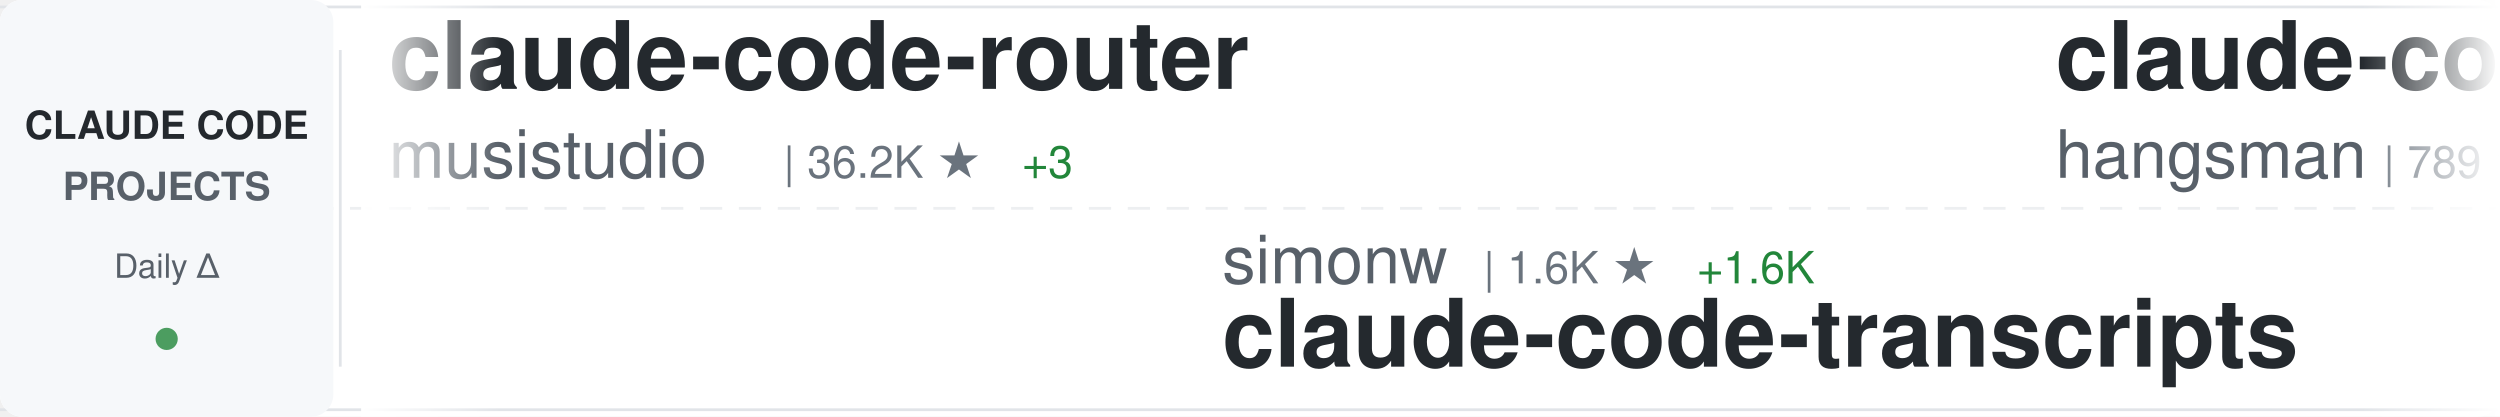
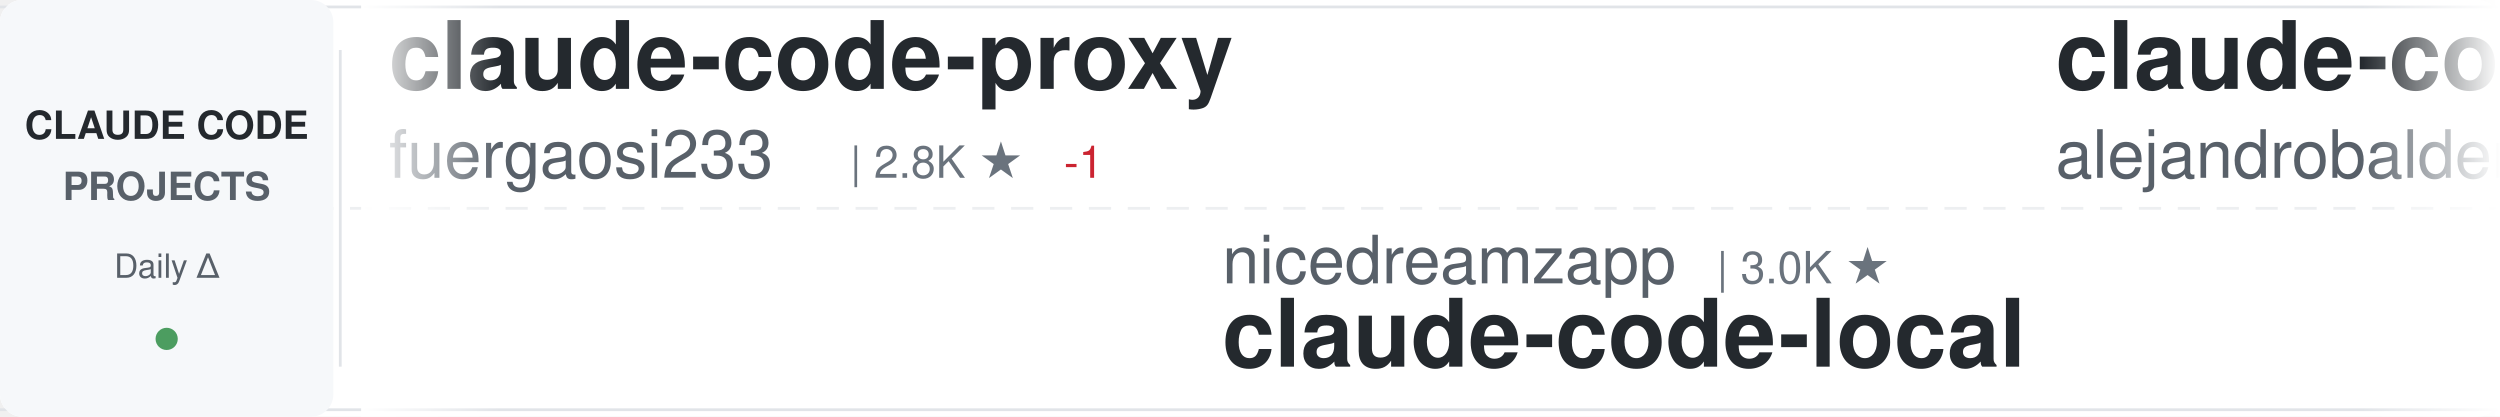
<svg xmlns="http://www.w3.org/2000/svg" width="900" height="150">
  <defs>
    <linearGradient id="awesomeLeftFade" x1="0%" y1="0%" x2="100%" y2="0%">
      <stop offset="0%" style="stop-color:#ffffff;stop-opacity:1" />
      <stop offset="100%" style="stop-color:#ffffff;stop-opacity:0" />
    </linearGradient>
    <linearGradient id="awesomeRightFade" x1="0%" y1="0%" x2="100%" y2="0%">
      <stop offset="0%" style="stop-color:#ffffff;stop-opacity:0" />
      <stop offset="100%" style="stop-color:#ffffff;stop-opacity:1" />
    </linearGradient>
  </defs>
  <rect width="900" height="150" fill="#ffffff" rx="8" />
  <rect x="0" y="2" width="900" height="1" fill="#e1e4e8" />
  <rect x="0" y="147" width="900" height="1" fill="#e1e4e8" />
  <line x1="0" y1="75" x2="900" y2="75" stroke="#e1e4e8" stroke-width="1" stroke-dasharray="8 6" opacity="0.6" />
  <rect x="0" y="0" width="120" height="150" fill="#f6f8fa" rx="8" />
  <text x="60" y="50" font-family="-apple-system, BlinkMacSystemFont, 'Segoe UI', Helvetica, Arial, sans-serif" font-size="14" font-weight="600" fill="#24292e" text-anchor="middle">CLAUDE CODE</text>
  <text x="60" y="72" font-family="-apple-system, BlinkMacSystemFont, 'Segoe UI', Helvetica, Arial, sans-serif" font-size="14" font-weight="600" fill="#586069" text-anchor="middle">PROJECTS</text>
  <text x="60" y="100" font-family="-apple-system, BlinkMacSystemFont, 'Segoe UI', Helvetica, Arial, sans-serif" font-size="12" font-weight="500" fill="#586069" text-anchor="middle">Daily Δ</text>
  <circle cx="60" cy="122" r="4" fill="#22863a" opacity="0.8" />
  <rect x="122" y="18" width="1" height="114" fill="#e1e4e8" />
  <clipPath id="awesomeTickerClip">
    <rect x="130" y="0" width="770" height="150" />
  </clipPath>
  <g clip-path="url(#awesomeTickerClip)">
    <g id="awesomeTickerItems">
      <animateTransform attributeName="transform" attributeType="XML" type="translate" from="0 0" to="-3000 0" dur="54s" repeatCount="indefinite" />
      <g transform="translate(0, 0)">
-         <text x="140" y="32" font-family="-apple-system, BlinkMacSystemFont, 'Segoe UI', Helvetica, Arial, sans-serif" font-size="34" font-weight="600" fill="#24292e">claude-code-router</text>
-         <text x="140" y="64" font-family="-apple-system, BlinkMacSystemFont, 'Segoe UI', Helvetica, Arial, sans-serif" font-size="24" font-weight="400" fill="#586069">musistudio</text>
-         <text x="282" y="64" font-family="-apple-system, BlinkMacSystemFont, 'Segoe UI', Helvetica, Arial, sans-serif" font-size="16" font-weight="500" fill="#6a737d">| 36.2K ★</text>
-         <text x="368" y="64" font-family="-apple-system, BlinkMacSystemFont, 'Segoe UI', Helvetica, Arial, sans-serif" font-size="16" font-weight="500" fill="#22863a"> +3</text>
-       </g>
-       <g transform="translate(300, 0)">
-         <text x="140" y="102" font-family="-apple-system, BlinkMacSystemFont, 'Segoe UI', Helvetica, Arial, sans-serif" font-size="24" font-weight="400" fill="#586069">simonw</text>
-         <text x="234" y="102" font-family="-apple-system, BlinkMacSystemFont, 'Segoe UI', Helvetica, Arial, sans-serif" font-size="16" font-weight="500" fill="#6a737d">| 1.6K ★</text>
-         <text x="311" y="102" font-family="-apple-system, BlinkMacSystemFont, 'Segoe UI', Helvetica, Arial, sans-serif" font-size="16" font-weight="500" fill="#22863a"> +1.6K</text>
-         <text x="140" y="132" font-family="-apple-system, BlinkMacSystemFont, 'Segoe UI', Helvetica, Arial, sans-serif" font-size="34" font-weight="600" fill="#24292e">claude-code-transcripts</text>
-       </g>
-       <g transform="translate(600, 0)">
-         <text x="140" y="32" font-family="-apple-system, BlinkMacSystemFont, 'Segoe UI', Helvetica, Arial, sans-serif" font-size="34" font-weight="600" fill="#24292e">claude-code-source</text>
-         <text x="140" y="64" font-family="-apple-system, BlinkMacSystemFont, 'Segoe UI', Helvetica, Arial, sans-serif" font-size="24" font-weight="400" fill="#586069">hangsman</text>
-         <text x="258" y="64" font-family="-apple-system, BlinkMacSystemFont, 'Segoe UI', Helvetica, Arial, sans-serif" font-size="16" font-weight="500" fill="#6a737d">| 789 ★</text>
-         <text x="326" y="64" font-family="-apple-system, BlinkMacSystemFont, 'Segoe UI', Helvetica, Arial, sans-serif" font-size="16" font-weight="500" fill="#22863a"> +1</text>
-       </g>
-       <g transform="translate(900, 0)">
-         <text x="140" y="102" font-family="-apple-system, BlinkMacSystemFont, 'Segoe UI', Helvetica, Arial, sans-serif" font-size="24" font-weight="400" fill="#586069">anthropics</text>
-         <text x="282" y="102" font-family="-apple-system, BlinkMacSystemFont, 'Segoe UI', Helvetica, Arial, sans-serif" font-size="16" font-weight="500" fill="#6a737d">| 164.6K ★</text>
-         <text x="377" y="102" font-family="-apple-system, BlinkMacSystemFont, 'Segoe UI', Helvetica, Arial, sans-serif" font-size="16" font-weight="500" fill="#22863a"> +28</text>
-         <text x="140" y="132" font-family="-apple-system, BlinkMacSystemFont, 'Segoe UI', Helvetica, Arial, sans-serif" font-size="34" font-weight="600" fill="#24292e">skills</text>
-       </g>
-       <g transform="translate(1200, 0)">
        <text x="140" y="32" font-family="-apple-system, BlinkMacSystemFont, 'Segoe UI', Helvetica, Arial, sans-serif" font-size="34" font-weight="600" fill="#24292e">claude-code-proxy</text>
        <text x="140" y="64" font-family="-apple-system, BlinkMacSystemFont, 'Segoe UI', Helvetica, Arial, sans-serif" font-size="24" font-weight="400" fill="#586069">fuergaosi233</text>
        <text x="306" y="64" font-family="-apple-system, BlinkMacSystemFont, 'Segoe UI', Helvetica, Arial, sans-serif" font-size="16" font-weight="500" fill="#6a737d">| 2.8K ★</text>
+         <text x="383" y="64" font-family="-apple-system, BlinkMacSystemFont, 'Segoe UI', Helvetica, Arial, sans-serif" font-size="16" font-weight="500" fill="#cb2431"> -1</text>
+       </g>
+       <g transform="translate(300, 0)">
+         <text x="140" y="102" font-family="-apple-system, BlinkMacSystemFont, 'Segoe UI', Helvetica, Arial, sans-serif" font-size="24" font-weight="400" fill="#586069">nicedreamzapp</text>
+         <text x="318" y="102" font-family="-apple-system, BlinkMacSystemFont, 'Segoe UI', Helvetica, Arial, sans-serif" font-size="16" font-weight="500" fill="#6a737d">| 3.0K ★</text>
+         <text x="140" y="132" font-family="-apple-system, BlinkMacSystemFont, 'Segoe UI', Helvetica, Arial, sans-serif" font-size="34" font-weight="600" fill="#24292e">claude-code-local</text>
+       </g>
+       <g transform="translate(600, 0)">
+         <text x="140" y="32" font-family="-apple-system, BlinkMacSystemFont, 'Segoe UI', Helvetica, Arial, sans-serif" font-size="34" font-weight="600" fill="#24292e">claude-code-from-source</text>
+         <text x="140" y="64" font-family="-apple-system, BlinkMacSystemFont, 'Segoe UI', Helvetica, Arial, sans-serif" font-size="24" font-weight="400" fill="#586069">alejandrobalderas</text>
+         <text x="366" y="64" font-family="-apple-system, BlinkMacSystemFont, 'Segoe UI', Helvetica, Arial, sans-serif" font-size="16" font-weight="500" fill="#6a737d">| 2.7K ★</text>
+       </g>
+       <g transform="translate(900, 0)">
+         <text x="140" y="102" font-family="-apple-system, BlinkMacSystemFont, 'Segoe UI', Helvetica, Arial, sans-serif" font-size="24" font-weight="400" fill="#586069">kodu-ai</text>
+         <text x="246" y="102" font-family="-apple-system, BlinkMacSystemFont, 'Segoe UI', Helvetica, Arial, sans-serif" font-size="16" font-weight="500" fill="#6a737d">| 5.3K ★</text>
+         <text x="323" y="102" font-family="-apple-system, BlinkMacSystemFont, 'Segoe UI', Helvetica, Arial, sans-serif" font-size="16" font-weight="500" fill="#cb2431"> -1</text>
+         <text x="140" y="132" font-family="-apple-system, BlinkMacSystemFont, 'Segoe UI', Helvetica, Arial, sans-serif" font-size="34" font-weight="600" fill="#24292e">claude-coder</text>
+       </g>
+       <g transform="translate(1200, 0)">
+         <text x="140" y="32" font-family="-apple-system, BlinkMacSystemFont, 'Segoe UI', Helvetica, Arial, sans-serif" font-size="34" font-weight="600" fill="#24292e">claude-code-source</text>
+         <text x="140" y="64" font-family="-apple-system, BlinkMacSystemFont, 'Segoe UI', Helvetica, Arial, sans-serif" font-size="24" font-weight="400" fill="#586069">AprilNEA</text>
+         <text x="258" y="64" font-family="-apple-system, BlinkMacSystemFont, 'Segoe UI', Helvetica, Arial, sans-serif" font-size="16" font-weight="500" fill="#6a737d">| 392 ★</text>
      </g>
      <g transform="translate(1500, 0)">
-         <text x="140" y="102" font-family="-apple-system, BlinkMacSystemFont, 'Segoe UI', Helvetica, Arial, sans-serif" font-size="24" font-weight="400" fill="#586069">guanshan</text>
-         <text x="258" y="102" font-family="-apple-system, BlinkMacSystemFont, 'Segoe UI', Helvetica, Arial, sans-serif" font-size="16" font-weight="500" fill="#6a737d">| 61 ★</text>
-         <text x="140" y="132" font-family="-apple-system, BlinkMacSystemFont, 'Segoe UI', Helvetica, Arial, sans-serif" font-size="34" font-weight="600" fill="#24292e">ClaudeCode</text>
+         <text x="140" y="102" font-family="-apple-system, BlinkMacSystemFont, 'Segoe UI', Helvetica, Arial, sans-serif" font-size="24" font-weight="400" fill="#586069">asgeirtj</text>
+         <text x="258" y="102" font-family="-apple-system, BlinkMacSystemFont, 'Segoe UI', Helvetica, Arial, sans-serif" font-size="16" font-weight="500" fill="#6a737d">| 61.0K ★</text>
+         <text x="344" y="102" font-family="-apple-system, BlinkMacSystemFont, 'Segoe UI', Helvetica, Arial, sans-serif" font-size="16" font-weight="500" fill="#22863a"> +25</text>
+         <text x="140" y="132" font-family="-apple-system, BlinkMacSystemFont, 'Segoe UI', Helvetica, Arial, sans-serif" font-size="34" font-weight="600" fill="#24292e">system_prompts_leaks</text>
      </g>
      <g transform="translate(1800, 0)">
-         <text x="140" y="32" font-family="-apple-system, BlinkMacSystemFont, 'Segoe UI', Helvetica, Arial, sans-serif" font-size="34" font-weight="600" fill="#24292e">claude-code-guide</text>
-         <text x="140" y="64" font-family="-apple-system, BlinkMacSystemFont, 'Segoe UI', Helvetica, Arial, sans-serif" font-size="24" font-weight="400" fill="#586069">zebbern</text>
-         <text x="246" y="64" font-family="-apple-system, BlinkMacSystemFont, 'Segoe UI', Helvetica, Arial, sans-serif" font-size="16" font-weight="500" fill="#6a737d">| 4.4K ★</text>
-         <text x="323" y="64" font-family="-apple-system, BlinkMacSystemFont, 'Segoe UI', Helvetica, Arial, sans-serif" font-size="16" font-weight="500" fill="#22863a"> +1</text>
+         <text x="140" y="32" font-family="-apple-system, BlinkMacSystemFont, 'Segoe UI', Helvetica, Arial, sans-serif" font-size="34" font-weight="600" fill="#24292e">awesome-claude-code-suba...</text>
+         <text x="140" y="64" font-family="-apple-system, BlinkMacSystemFont, 'Segoe UI', Helvetica, Arial, sans-serif" font-size="24" font-weight="400" fill="#586069">VoltAgent</text>
+         <text x="270" y="64" font-family="-apple-system, BlinkMacSystemFont, 'Segoe UI', Helvetica, Arial, sans-serif" font-size="16" font-weight="500" fill="#6a737d">| 23.8K ★</text>
+         <text x="356" y="64" font-family="-apple-system, BlinkMacSystemFont, 'Segoe UI', Helvetica, Arial, sans-serif" font-size="16" font-weight="500" fill="#22863a"> +5</text>
      </g>
      <g transform="translate(2100, 0)">
-         <text x="140" y="102" font-family="-apple-system, BlinkMacSystemFont, 'Segoe UI', Helvetica, Arial, sans-serif" font-size="24" font-weight="400" fill="#586069">alejandrobalderas</text>
-         <text x="366" y="102" font-family="-apple-system, BlinkMacSystemFont, 'Segoe UI', Helvetica, Arial, sans-serif" font-size="16" font-weight="500" fill="#6a737d">| 2.7K ★</text>
-         <text x="140" y="132" font-family="-apple-system, BlinkMacSystemFont, 'Segoe UI', Helvetica, Arial, sans-serif" font-size="34" font-weight="600" fill="#24292e">claude-code-from-source</text>
+         <text x="140" y="102" font-family="-apple-system, BlinkMacSystemFont, 'Segoe UI', Helvetica, Arial, sans-serif" font-size="24" font-weight="400" fill="#586069">pedrohcgs</text>
+         <text x="270" y="102" font-family="-apple-system, BlinkMacSystemFont, 'Segoe UI', Helvetica, Arial, sans-serif" font-size="16" font-weight="500" fill="#6a737d">| 1.4K ★</text>
+         <text x="140" y="132" font-family="-apple-system, BlinkMacSystemFont, 'Segoe UI', Helvetica, Arial, sans-serif" font-size="34" font-weight="600" fill="#24292e">claude-code-my-workflow</text>
      </g>
      <g transform="translate(2400, 0)">
-         <text x="140" y="32" font-family="-apple-system, BlinkMacSystemFont, 'Segoe UI', Helvetica, Arial, sans-serif" font-size="34" font-weight="600" fill="#24292e">ECC</text>
-         <text x="140" y="64" font-family="-apple-system, BlinkMacSystemFont, 'Segoe UI', Helvetica, Arial, sans-serif" font-size="24" font-weight="400" fill="#586069">affaan-m</text>
-         <text x="258" y="64" font-family="-apple-system, BlinkMacSystemFont, 'Segoe UI', Helvetica, Arial, sans-serif" font-size="16" font-weight="500" fill="#6a737d">| 234.2K ★</text>
-         <text x="353" y="64" font-family="-apple-system, BlinkMacSystemFont, 'Segoe UI', Helvetica, Arial, sans-serif" font-size="16" font-weight="500" fill="#22863a"> +97</text>
+         <text x="140" y="32" font-family="-apple-system, BlinkMacSystemFont, 'Segoe UI', Helvetica, Arial, sans-serif" font-size="34" font-weight="600" fill="#24292e">claude_code_src</text>
+         <text x="140" y="64" font-family="-apple-system, BlinkMacSystemFont, 'Segoe UI', Helvetica, Arial, sans-serif" font-size="24" font-weight="400" fill="#586069">ponponon</text>
+         <text x="258" y="64" font-family="-apple-system, BlinkMacSystemFont, 'Segoe UI', Helvetica, Arial, sans-serif" font-size="16" font-weight="500" fill="#6a737d">| 2.3K ★</text>
      </g>
      <g transform="translate(2700, 0)">
-         <text x="140" y="102" font-family="-apple-system, BlinkMacSystemFont, 'Segoe UI', Helvetica, Arial, sans-serif" font-size="24" font-weight="400" fill="#586069">davila7</text>
-         <text x="246" y="102" font-family="-apple-system, BlinkMacSystemFont, 'Segoe UI', Helvetica, Arial, sans-serif" font-size="16" font-weight="500" fill="#6a737d">| 29.9K ★</text>
-         <text x="332" y="102" font-family="-apple-system, BlinkMacSystemFont, 'Segoe UI', Helvetica, Arial, sans-serif" font-size="16" font-weight="500" fill="#22863a"> +4</text>
-         <text x="140" y="132" font-family="-apple-system, BlinkMacSystemFont, 'Segoe UI', Helvetica, Arial, sans-serif" font-size="34" font-weight="600" fill="#24292e">claude-code-templates</text>
+         <text x="140" y="102" font-family="-apple-system, BlinkMacSystemFont, 'Segoe UI', Helvetica, Arial, sans-serif" font-size="24" font-weight="400" fill="#586069">oboard</text>
+         <text x="234" y="102" font-family="-apple-system, BlinkMacSystemFont, 'Segoe UI', Helvetica, Arial, sans-serif" font-size="16" font-weight="500" fill="#6a737d">| 3.3K ★</text>
+         <text x="140" y="132" font-family="-apple-system, BlinkMacSystemFont, 'Segoe UI', Helvetica, Arial, sans-serif" font-size="34" font-weight="600" fill="#24292e">claude-code-rev</text>
      </g>
      <g transform="translate(3000, 0)">
-         <text x="140" y="32" font-family="-apple-system, BlinkMacSystemFont, 'Segoe UI', Helvetica, Arial, sans-serif" font-size="34" font-weight="600" fill="#24292e">claude-code-router</text>
-         <text x="140" y="64" font-family="-apple-system, BlinkMacSystemFont, 'Segoe UI', Helvetica, Arial, sans-serif" font-size="24" font-weight="400" fill="#586069">musistudio</text>
-         <text x="282" y="64" font-family="-apple-system, BlinkMacSystemFont, 'Segoe UI', Helvetica, Arial, sans-serif" font-size="16" font-weight="500" fill="#6a737d">| 36.2K ★</text>
-         <text x="368" y="64" font-family="-apple-system, BlinkMacSystemFont, 'Segoe UI', Helvetica, Arial, sans-serif" font-size="16" font-weight="500" fill="#22863a"> +3</text>
+         <text x="140" y="32" font-family="-apple-system, BlinkMacSystemFont, 'Segoe UI', Helvetica, Arial, sans-serif" font-size="34" font-weight="600" fill="#24292e">claude-code-proxy</text>
+         <text x="140" y="64" font-family="-apple-system, BlinkMacSystemFont, 'Segoe UI', Helvetica, Arial, sans-serif" font-size="24" font-weight="400" fill="#586069">fuergaosi233</text>
+         <text x="306" y="64" font-family="-apple-system, BlinkMacSystemFont, 'Segoe UI', Helvetica, Arial, sans-serif" font-size="16" font-weight="500" fill="#6a737d">| 2.8K ★</text>
+         <text x="383" y="64" font-family="-apple-system, BlinkMacSystemFont, 'Segoe UI', Helvetica, Arial, sans-serif" font-size="16" font-weight="500" fill="#cb2431"> -1</text>
      </g>
      <g transform="translate(3300, 0)">
-         <text x="140" y="102" font-family="-apple-system, BlinkMacSystemFont, 'Segoe UI', Helvetica, Arial, sans-serif" font-size="24" font-weight="400" fill="#586069">simonw</text>
-         <text x="234" y="102" font-family="-apple-system, BlinkMacSystemFont, 'Segoe UI', Helvetica, Arial, sans-serif" font-size="16" font-weight="500" fill="#6a737d">| 1.6K ★</text>
-         <text x="311" y="102" font-family="-apple-system, BlinkMacSystemFont, 'Segoe UI', Helvetica, Arial, sans-serif" font-size="16" font-weight="500" fill="#22863a"> +1.6K</text>
-         <text x="140" y="132" font-family="-apple-system, BlinkMacSystemFont, 'Segoe UI', Helvetica, Arial, sans-serif" font-size="34" font-weight="600" fill="#24292e">claude-code-transcripts</text>
+         <text x="140" y="102" font-family="-apple-system, BlinkMacSystemFont, 'Segoe UI', Helvetica, Arial, sans-serif" font-size="24" font-weight="400" fill="#586069">nicedreamzapp</text>
+         <text x="318" y="102" font-family="-apple-system, BlinkMacSystemFont, 'Segoe UI', Helvetica, Arial, sans-serif" font-size="16" font-weight="500" fill="#6a737d">| 3.0K ★</text>
+         <text x="140" y="132" font-family="-apple-system, BlinkMacSystemFont, 'Segoe UI', Helvetica, Arial, sans-serif" font-size="34" font-weight="600" fill="#24292e">claude-code-local</text>
      </g>
      <g transform="translate(3600, 0)">
-         <text x="140" y="32" font-family="-apple-system, BlinkMacSystemFont, 'Segoe UI', Helvetica, Arial, sans-serif" font-size="34" font-weight="600" fill="#24292e">claude-code-source</text>
-         <text x="140" y="64" font-family="-apple-system, BlinkMacSystemFont, 'Segoe UI', Helvetica, Arial, sans-serif" font-size="24" font-weight="400" fill="#586069">hangsman</text>
-         <text x="258" y="64" font-family="-apple-system, BlinkMacSystemFont, 'Segoe UI', Helvetica, Arial, sans-serif" font-size="16" font-weight="500" fill="#6a737d">| 789 ★</text>
-         <text x="326" y="64" font-family="-apple-system, BlinkMacSystemFont, 'Segoe UI', Helvetica, Arial, sans-serif" font-size="16" font-weight="500" fill="#22863a"> +1</text>
+         <text x="140" y="32" font-family="-apple-system, BlinkMacSystemFont, 'Segoe UI', Helvetica, Arial, sans-serif" font-size="34" font-weight="600" fill="#24292e">claude-code-from-source</text>
+         <text x="140" y="64" font-family="-apple-system, BlinkMacSystemFont, 'Segoe UI', Helvetica, Arial, sans-serif" font-size="24" font-weight="400" fill="#586069">alejandrobalderas</text>
+         <text x="366" y="64" font-family="-apple-system, BlinkMacSystemFont, 'Segoe UI', Helvetica, Arial, sans-serif" font-size="16" font-weight="500" fill="#6a737d">| 2.7K ★</text>
      </g>
      <g transform="translate(3900, 0)">
-         <text x="140" y="102" font-family="-apple-system, BlinkMacSystemFont, 'Segoe UI', Helvetica, Arial, sans-serif" font-size="24" font-weight="400" fill="#586069">anthropics</text>
-         <text x="282" y="102" font-family="-apple-system, BlinkMacSystemFont, 'Segoe UI', Helvetica, Arial, sans-serif" font-size="16" font-weight="500" fill="#6a737d">| 164.6K ★</text>
-         <text x="377" y="102" font-family="-apple-system, BlinkMacSystemFont, 'Segoe UI', Helvetica, Arial, sans-serif" font-size="16" font-weight="500" fill="#22863a"> +28</text>
-         <text x="140" y="132" font-family="-apple-system, BlinkMacSystemFont, 'Segoe UI', Helvetica, Arial, sans-serif" font-size="34" font-weight="600" fill="#24292e">skills</text>
+         <text x="140" y="102" font-family="-apple-system, BlinkMacSystemFont, 'Segoe UI', Helvetica, Arial, sans-serif" font-size="24" font-weight="400" fill="#586069">kodu-ai</text>
+         <text x="246" y="102" font-family="-apple-system, BlinkMacSystemFont, 'Segoe UI', Helvetica, Arial, sans-serif" font-size="16" font-weight="500" fill="#6a737d">| 5.3K ★</text>
+         <text x="323" y="102" font-family="-apple-system, BlinkMacSystemFont, 'Segoe UI', Helvetica, Arial, sans-serif" font-size="16" font-weight="500" fill="#cb2431"> -1</text>
+         <text x="140" y="132" font-family="-apple-system, BlinkMacSystemFont, 'Segoe UI', Helvetica, Arial, sans-serif" font-size="34" font-weight="600" fill="#24292e">claude-coder</text>
      </g>
    </g>
  </g>
  <rect x="130" y="0" width="50" height="150" fill="url(#awesomeLeftFade)" />
  <rect x="850" y="0" width="50" height="150" fill="url(#awesomeRightFade)" />
</svg>
